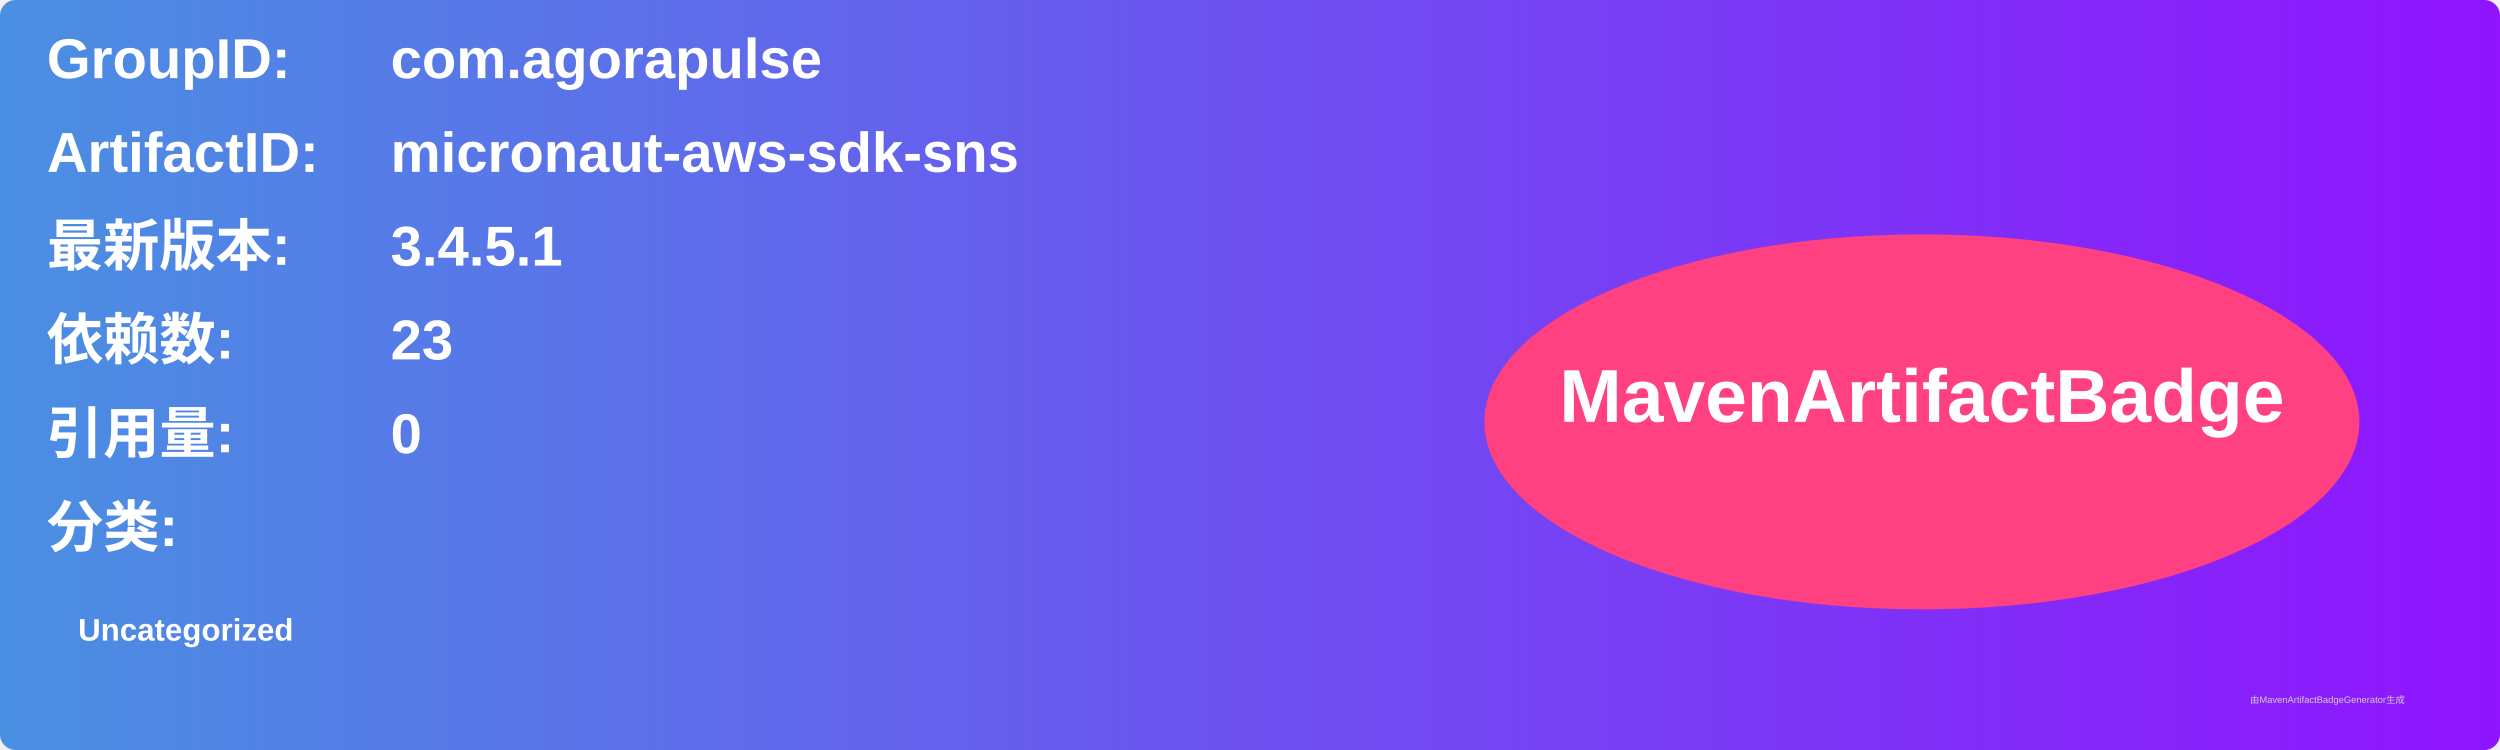
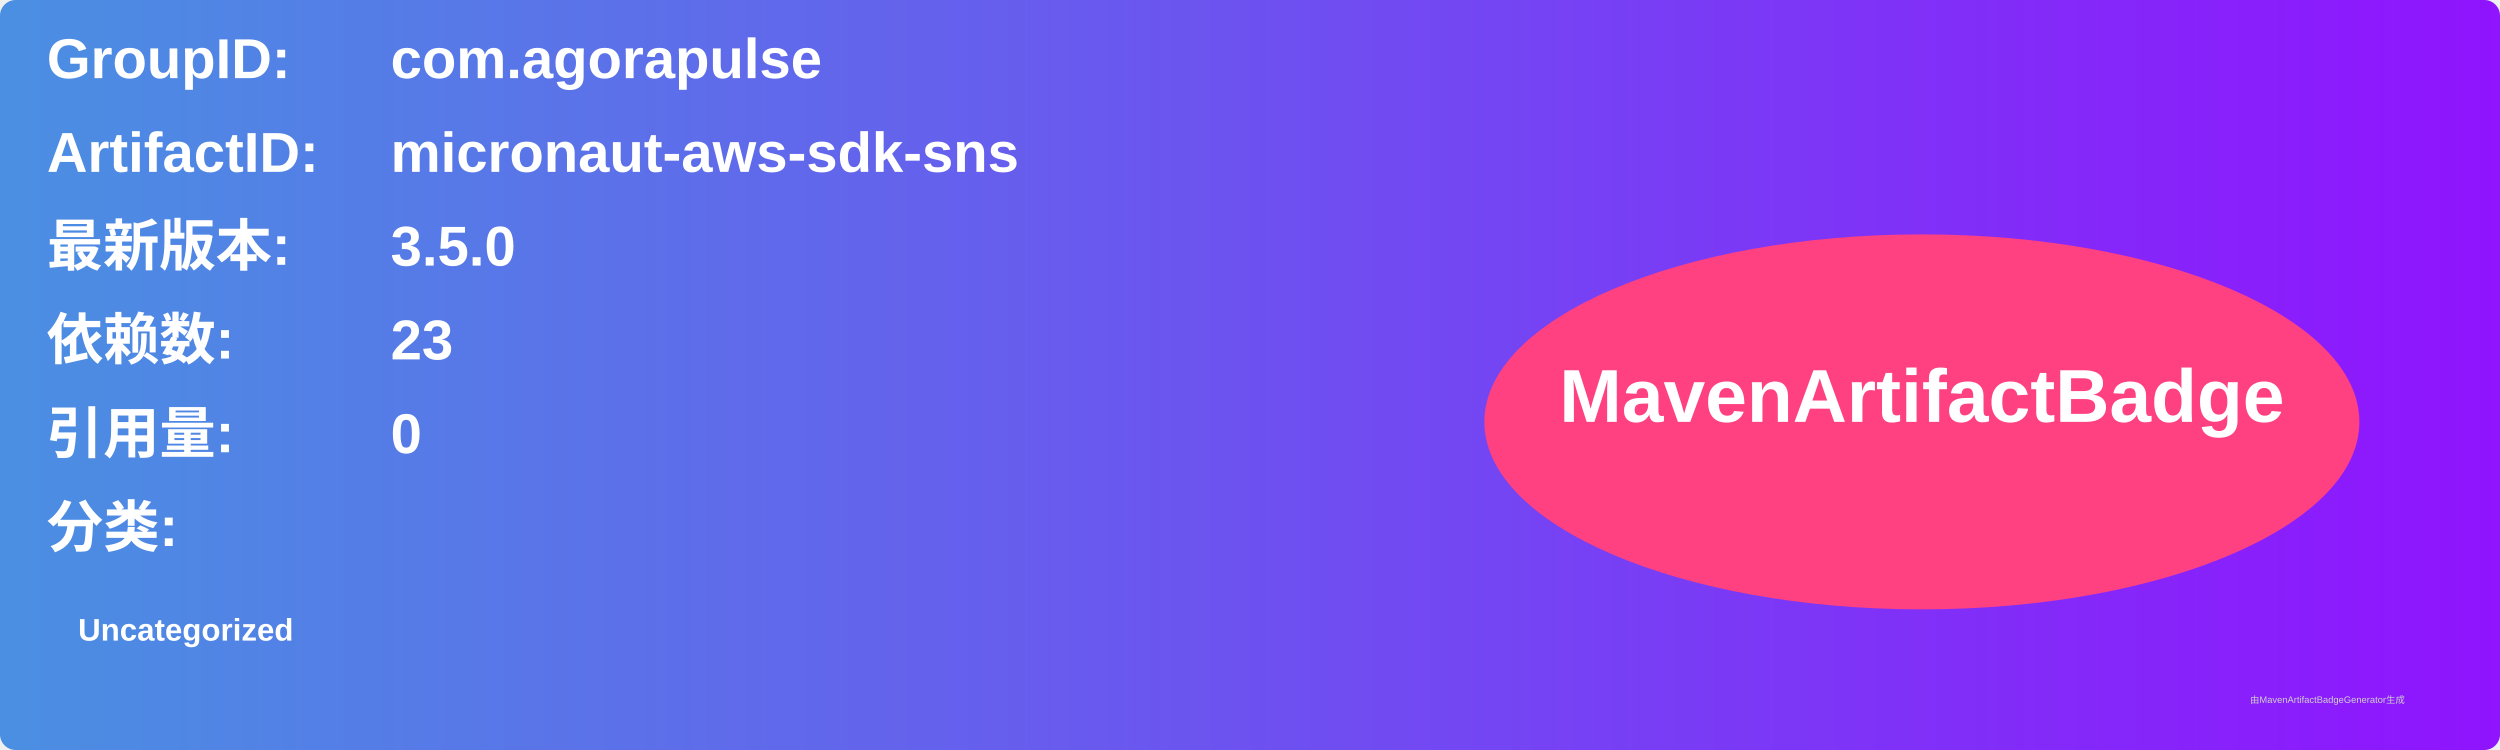
<svg xmlns="http://www.w3.org/2000/svg" width="800" height="240" viewBox="0 0 800 240">
  <linearGradient id="grad" x1="0%" y1="0%" x2="100%" y2="0%">
    <stop offset="0%" stop-color="#4a90e2" />
    <stop offset="100%" stop-color="#9013fe" />
  </linearGradient>
  <rect width="100%" height="100%" rx="5" ry="5" fill="url(#grad)" />
  <g transform="translate(15, 15)">
    <text x="0" y="10" font-family="Arial" font-size="18" fill="white" font-weight="bold" width="260">GroupID:</text>
    <text x="110" y="10" font-family="Arial" font-size="18" fill="white" font-weight="bold" width="460">com.agorapulse</text>
    <text x="0" y="40" font-family="Arial" font-size="18" fill="white" font-weight="bold" width="260">ArtifactID:</text>
    <text x="110" y="40" font-family="Arial" font-size="18" fill="white" font-weight="bold" width="460">micronaut-aws-sdk-sns</text>
    <text x="0" y="70" font-family="Arial" font-size="18" fill="white" font-weight="bold">最新版本:</text>
    <text x="110" y="70" font-family="Arial" font-size="18" fill="white" font-weight="bold">
-       <tspan font-weight="bold">3.4.5.1</tspan>
+       <tspan font-weight="bold">3.5.0</tspan>
    </text>
    <text x="0" y="100" font-family="Arial" font-size="18" fill="white" font-weight="bold">依赖数: </text>
    <text x="110" y="100" font-family="Arial" font-size="18" fill="white">
      <tspan font-weight="bold">23</tspan>
    </text>
    <text x="0" y="130" font-family="Arial" font-size="18" fill="white" font-weight="bold">引用量: </text>
    <text x="110" y="130" font-family="Arial" font-size="18" fill="white">
      <tspan font-weight="bold">0</tspan>
    </text>
    <text x="0" y="160" font-family="Arial" font-size="18" fill="white" font-weight="bold">分类:</text>
    <text x="10" y="190" font-family="Arial" font-size="10" fill="white">
      <tspan font-weight="bold">Uncategorized</tspan>
    </text>
    <ellipse cx="600" cy="120" rx="140" ry="60" fill="#ff4081" />
    <text x="600" y="120" text-anchor="middle" font-family="Arial" font-size="24" fill="white" font-weight="bold">MavenArtifactBadge</text>
  </g>
  <text x="720" y="225" font-family="Arial" font-size="3" fill="#d0d0d0">由MavenArtifactBadgeGenerator生成</text>
</svg>
